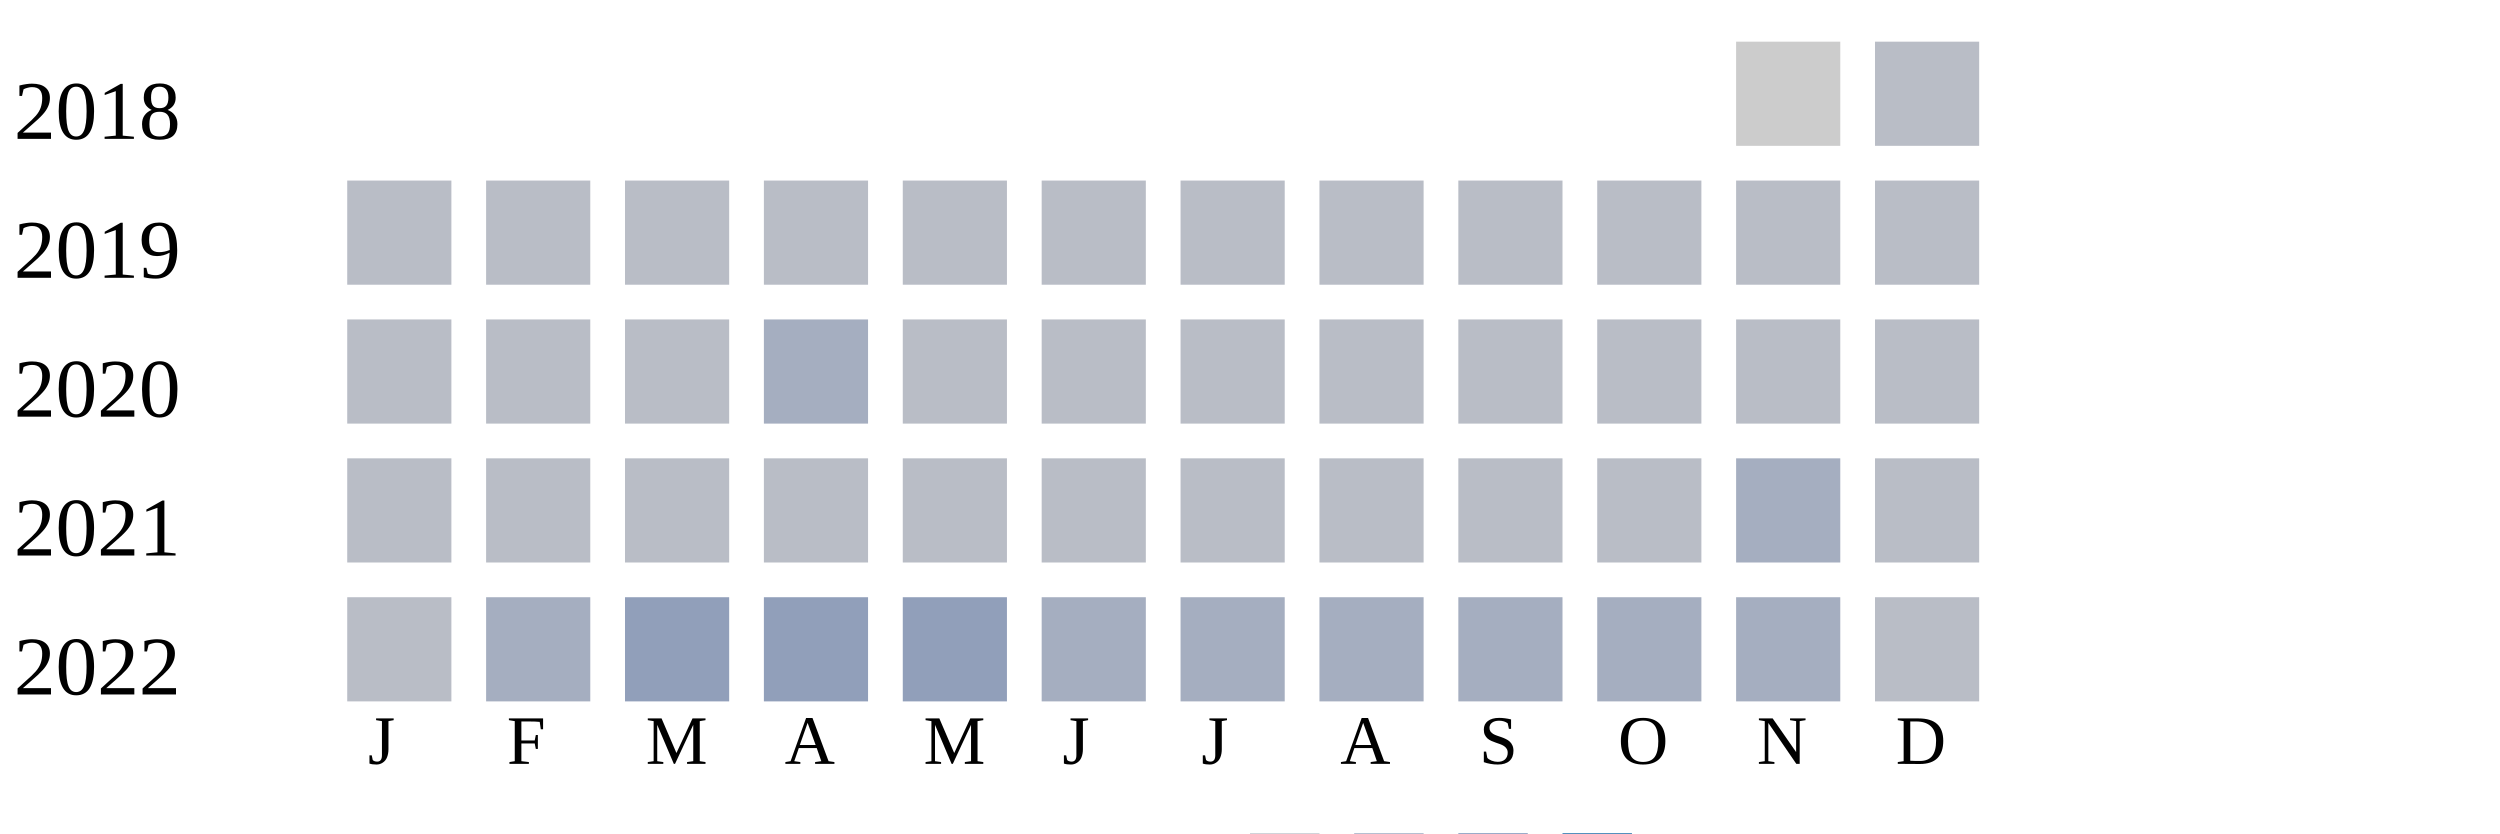
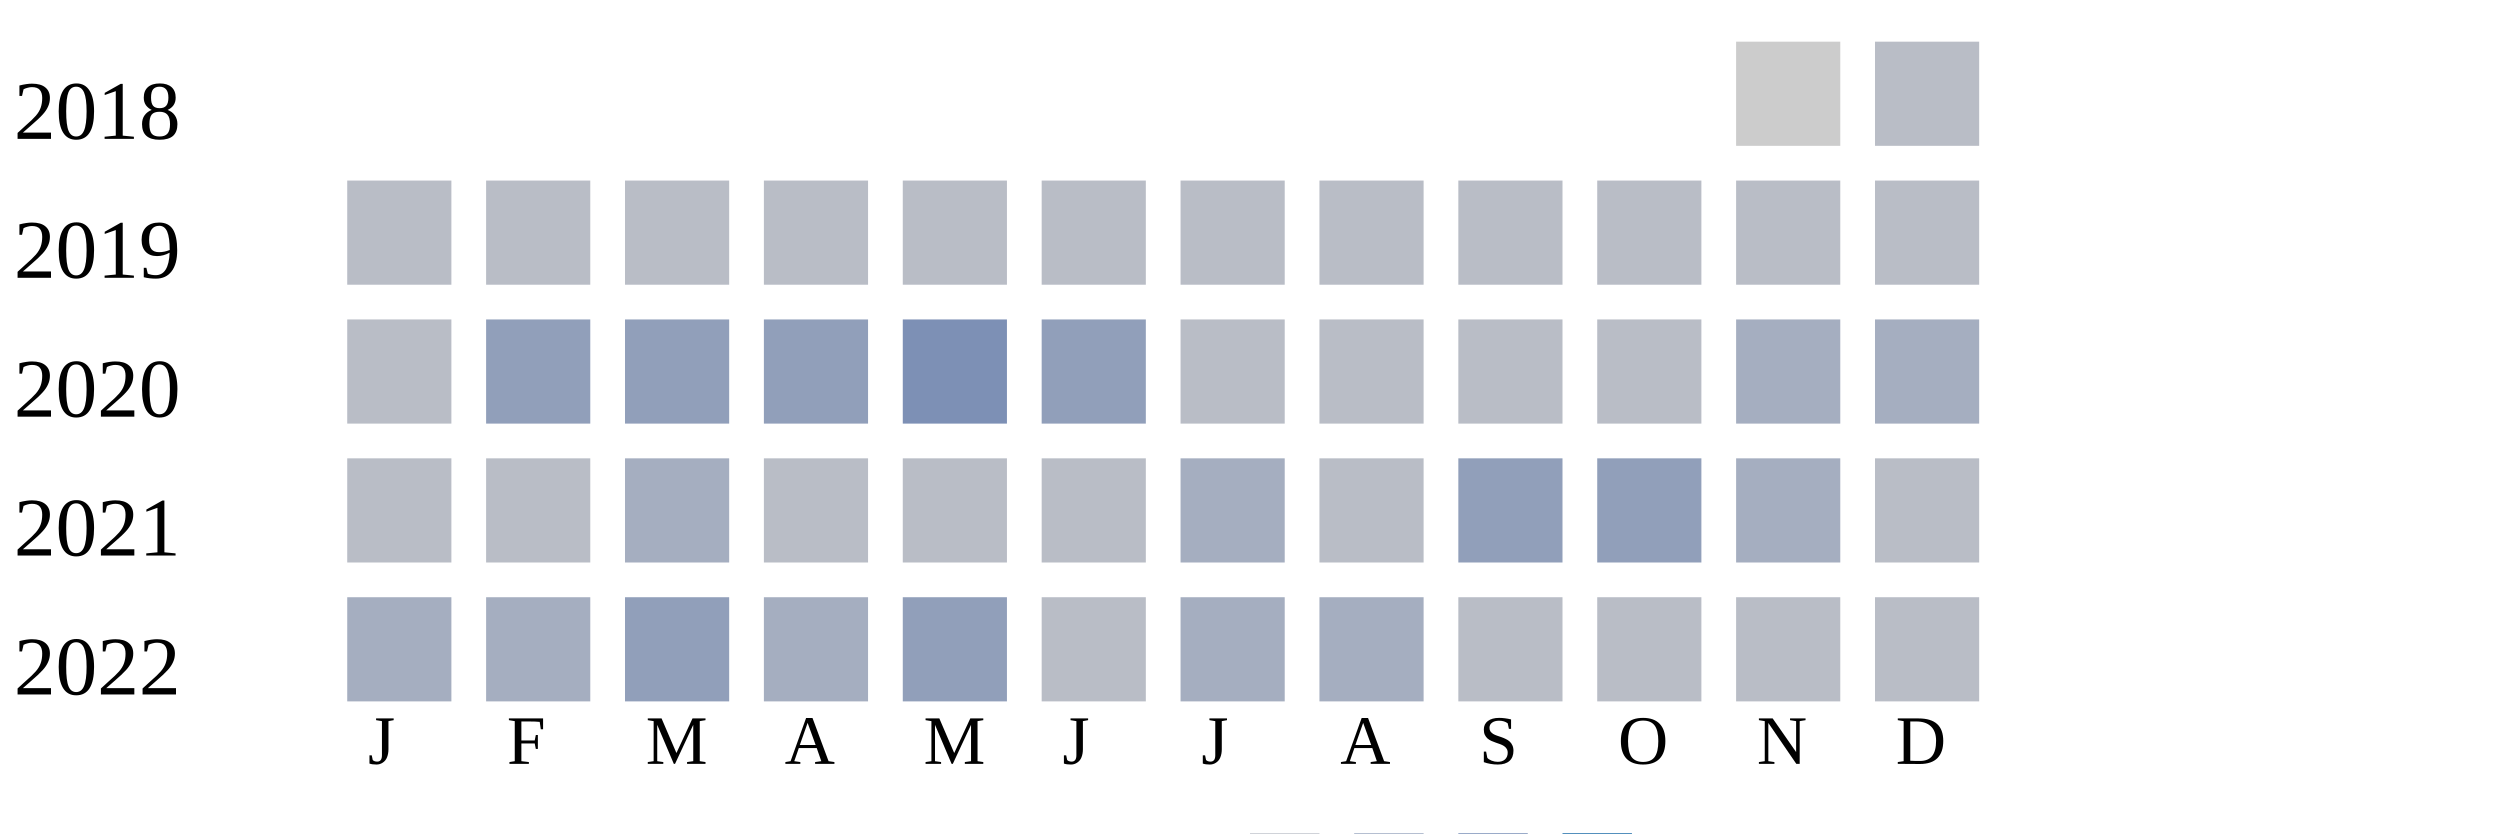
<svg xmlns="http://www.w3.org/2000/svg" width="360" height="120">
  <g transform="translate(0 0)">
    <text x="2" y="20">2018</text>
    <rect x="250" y="6" width="15" height="15" fill="#cccccc" />
    <rect x="270" y="6" width="15" height="15" fill="#b9bdc6" />
  </g>
  <g transform="translate(0 20)">
    <text x="2" y="20">2019</text>
    <rect x="50" y="6" width="15" height="15" fill="#b9bdc6" />
    <rect x="70" y="6" width="15" height="15" fill="#b9bdc6" />
    <rect x="90" y="6" width="15" height="15" fill="#b9bdc6" />
    <rect x="110" y="6" width="15" height="15" fill="#b9bdc6" />
    <rect x="130" y="6" width="15" height="15" fill="#b9bdc6" />
    <rect x="150" y="6" width="15" height="15" fill="#b9bdc6" />
    <rect x="170" y="6" width="15" height="15" fill="#b9bdc6" />
    <rect x="190" y="6" width="15" height="15" fill="#b9bdc6" />
    <rect x="210" y="6" width="15" height="15" fill="#b9bdc6" />
    <rect x="230" y="6" width="15" height="15" fill="#b9bdc6" />
    <rect x="250" y="6" width="15" height="15" fill="#b9bdc6" />
    <rect x="270" y="6" width="15" height="15" fill="#b9bdc6" />
  </g>
  <g transform="translate(0 40)">
    <text x="2" y="20">2020</text>
    <rect x="50" y="6" width="15" height="15" fill="#b9bdc6" />
-     <rect x="70" y="6" width="15" height="15" fill="#b9bdc6" />
-     <rect x="90" y="6" width="15" height="15" fill="#b9bdc6" />
-     <rect x="110" y="6" width="15" height="15" fill="#a5aec0" />
-     <rect x="130" y="6" width="15" height="15" fill="#b9bdc6" />
-     <rect x="150" y="6" width="15" height="15" fill="#b9bdc6" />
+     <rect x="70" y="6" width="15" height="15" fill="#919fba" />
+     <rect x="90" y="6" width="15" height="15" fill="#919fba" />
+     <rect x="110" y="6" width="15" height="15" fill="#919fba" />
+     <rect x="130" y="6" width="15" height="15" fill="#7d90b5" />
+     <rect x="150" y="6" width="15" height="15" fill="#919fba" />
    <rect x="170" y="6" width="15" height="15" fill="#b9bdc6" />
    <rect x="190" y="6" width="15" height="15" fill="#b9bdc6" />
    <rect x="210" y="6" width="15" height="15" fill="#b9bdc6" />
    <rect x="230" y="6" width="15" height="15" fill="#b9bdc6" />
-     <rect x="250" y="6" width="15" height="15" fill="#b9bdc6" />
-     <rect x="270" y="6" width="15" height="15" fill="#b9bdc6" />
+     <rect x="250" y="6" width="15" height="15" fill="#a5aec0" />
+     <rect x="270" y="6" width="15" height="15" fill="#a5aec0" />
  </g>
  <g transform="translate(0 60)">
    <text x="2" y="20">2021</text>
    <rect x="50" y="6" width="15" height="15" fill="#b9bdc6" />
    <rect x="70" y="6" width="15" height="15" fill="#b9bdc6" />
-     <rect x="90" y="6" width="15" height="15" fill="#b9bdc6" />
+     <rect x="90" y="6" width="15" height="15" fill="#a5aec0" />
    <rect x="110" y="6" width="15" height="15" fill="#b9bdc6" />
    <rect x="130" y="6" width="15" height="15" fill="#b9bdc6" />
    <rect x="150" y="6" width="15" height="15" fill="#b9bdc6" />
-     <rect x="170" y="6" width="15" height="15" fill="#b9bdc6" />
+     <rect x="170" y="6" width="15" height="15" fill="#a5aec0" />
    <rect x="190" y="6" width="15" height="15" fill="#b9bdc6" />
-     <rect x="210" y="6" width="15" height="15" fill="#b9bdc6" />
-     <rect x="230" y="6" width="15" height="15" fill="#b9bdc6" />
+     <rect x="210" y="6" width="15" height="15" fill="#919fba" />
+     <rect x="230" y="6" width="15" height="15" fill="#919fba" />
    <rect x="250" y="6" width="15" height="15" fill="#a5aec0" />
    <rect x="270" y="6" width="15" height="15" fill="#b9bdc6" />
  </g>
  <g transform="translate(0 80)">
    <text x="2" y="20">2022</text>
-     <rect x="50" y="6" width="15" height="15" fill="#b9bdc6" />
+     <rect x="50" y="6" width="15" height="15" fill="#a5aec0" />
    <rect x="70" y="6" width="15" height="15" fill="#a5aec0" />
    <rect x="90" y="6" width="15" height="15" fill="#919fba" />
-     <rect x="110" y="6" width="15" height="15" fill="#919fba" />
+     <rect x="110" y="6" width="15" height="15" fill="#a5aec0" />
    <rect x="130" y="6" width="15" height="15" fill="#919fba" />
-     <rect x="150" y="6" width="15" height="15" fill="#a5aec0" />
+     <rect x="150" y="6" width="15" height="15" fill="#b9bdc6" />
    <rect x="170" y="6" width="15" height="15" fill="#a5aec0" />
    <rect x="190" y="6" width="15" height="15" fill="#a5aec0" />
-     <rect x="210" y="6" width="15" height="15" fill="#a5aec0" />
-     <rect x="230" y="6" width="15" height="15" fill="#a5aec0" />
-     <rect x="250" y="6" width="15" height="15" fill="#a5aec0" />
+     <rect x="210" y="6" width="15" height="15" fill="#b9bdc6" />
+     <rect x="230" y="6" width="15" height="15" fill="#b9bdc6" />
+     <rect x="250" y="6" width="15" height="15" fill="#b9bdc6" />
    <rect x="270" y="6" width="15" height="15" fill="#b9bdc6" />
  </g>
  <text style="font-size: 10px; text-align: center" x="53" y="110">J</text>
  <text style="font-size: 10px; text-align: center" x="73" y="110">F</text>
  <text style="font-size: 10px; text-align: center" x="93" y="110">M</text>
  <text style="font-size: 10px; text-align: center" x="113" y="110">A</text>
  <text style="font-size: 10px; text-align: center" x="133" y="110">M</text>
  <text style="font-size: 10px; text-align: center" x="153" y="110">J</text>
  <text style="font-size: 10px; text-align: center" x="173" y="110">J</text>
  <text style="font-size: 10px; text-align: center" x="193" y="110">A</text>
  <text style="font-size: 10px; text-align: center" x="213" y="110">S</text>
  <text style="font-size: 10px; text-align: center" x="233" y="110">O</text>
  <text style="font-size: 10px; text-align: center" x="253" y="110">N</text>
  <text style="font-size: 10px; text-align: center" x="273" y="110">D</text>
  <text style="font-size: 10px;" x="155" y="129">Less</text>
  <rect fill="#b9bdc6" width="10" height="10" x="180" y="120" />
  <rect fill="#919fba" width="10" height="10" x="195" y="120" />
  <rect fill="#6882ae" width="10" height="10" x="210" y="120" />
  <rect fill="#005a9c" width="10" height="10" x="225" y="120" />
  <text x="240" y="129" style="font-size: 10px;">More</text>
</svg>
